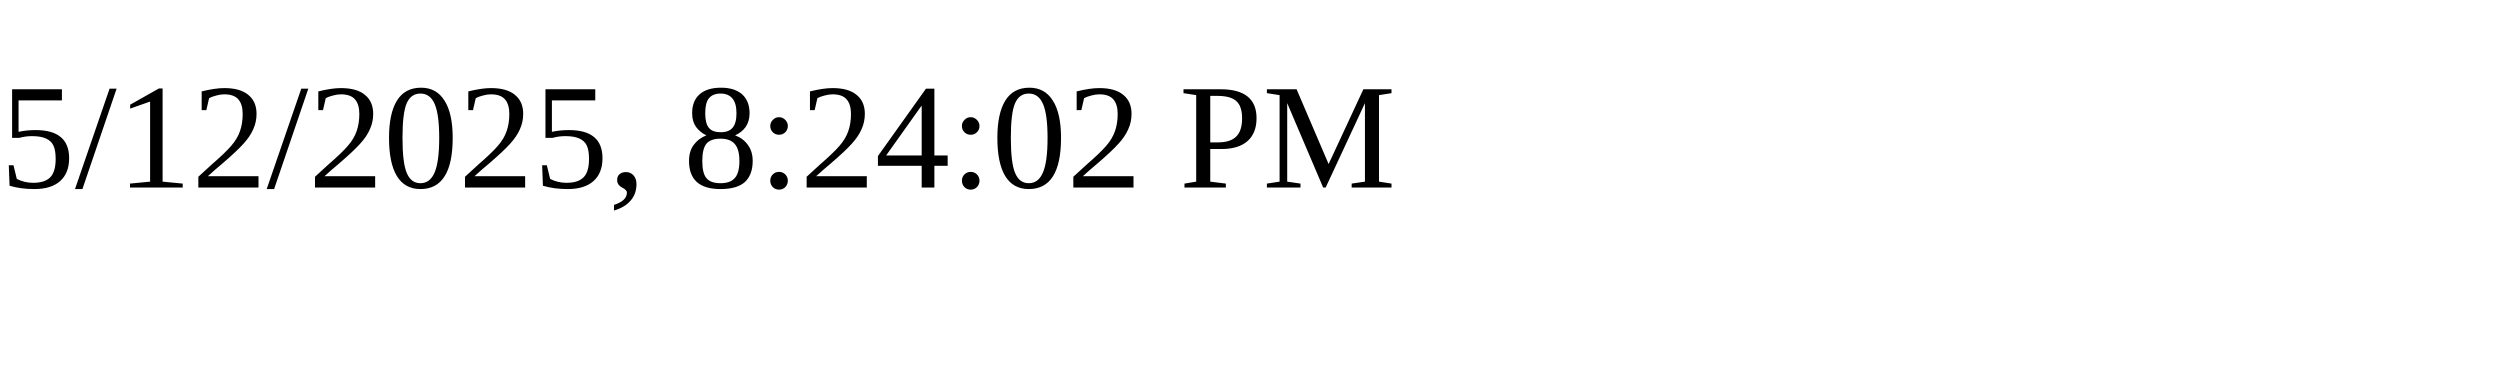
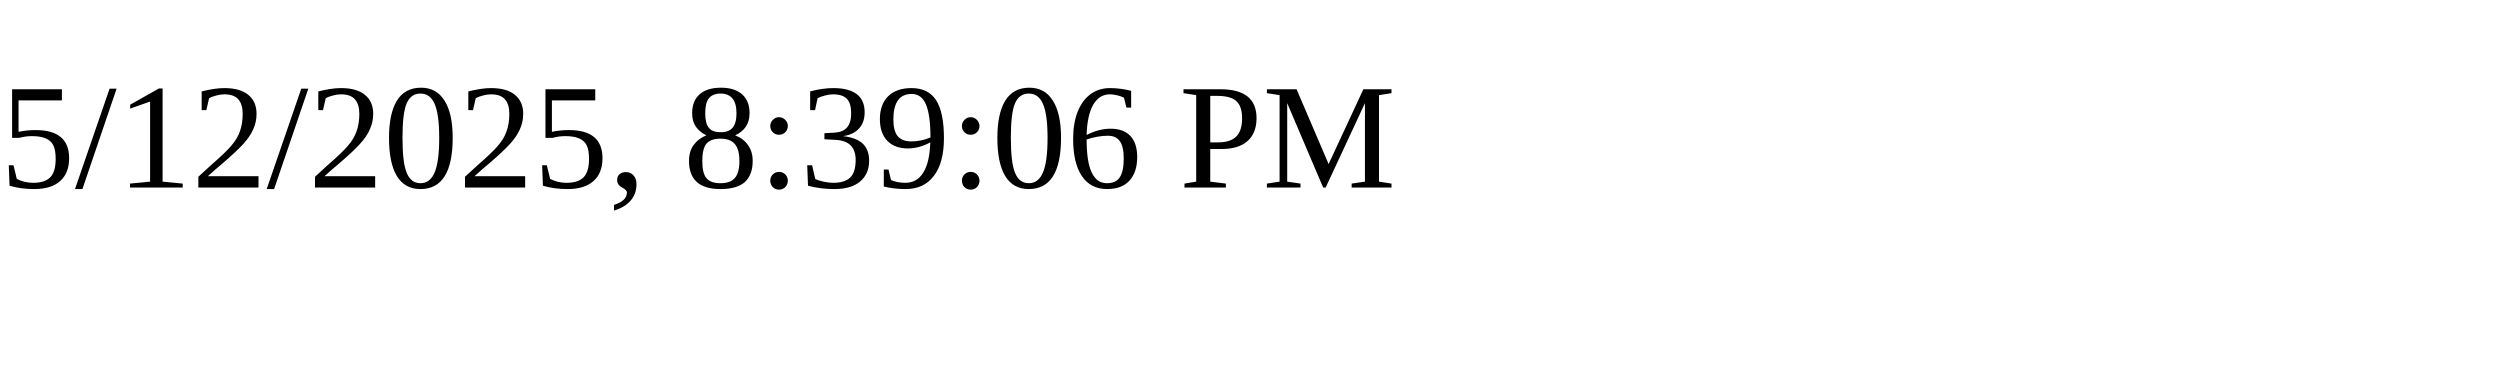
<svg xmlns="http://www.w3.org/2000/svg" height="30" width="200">
-   <text x="0" y="15">5/12/2025, 8:24:02 PM</text>
+   <text x="0" y="15">5/12/2025, 8:39:06 PM</text>
</svg>
